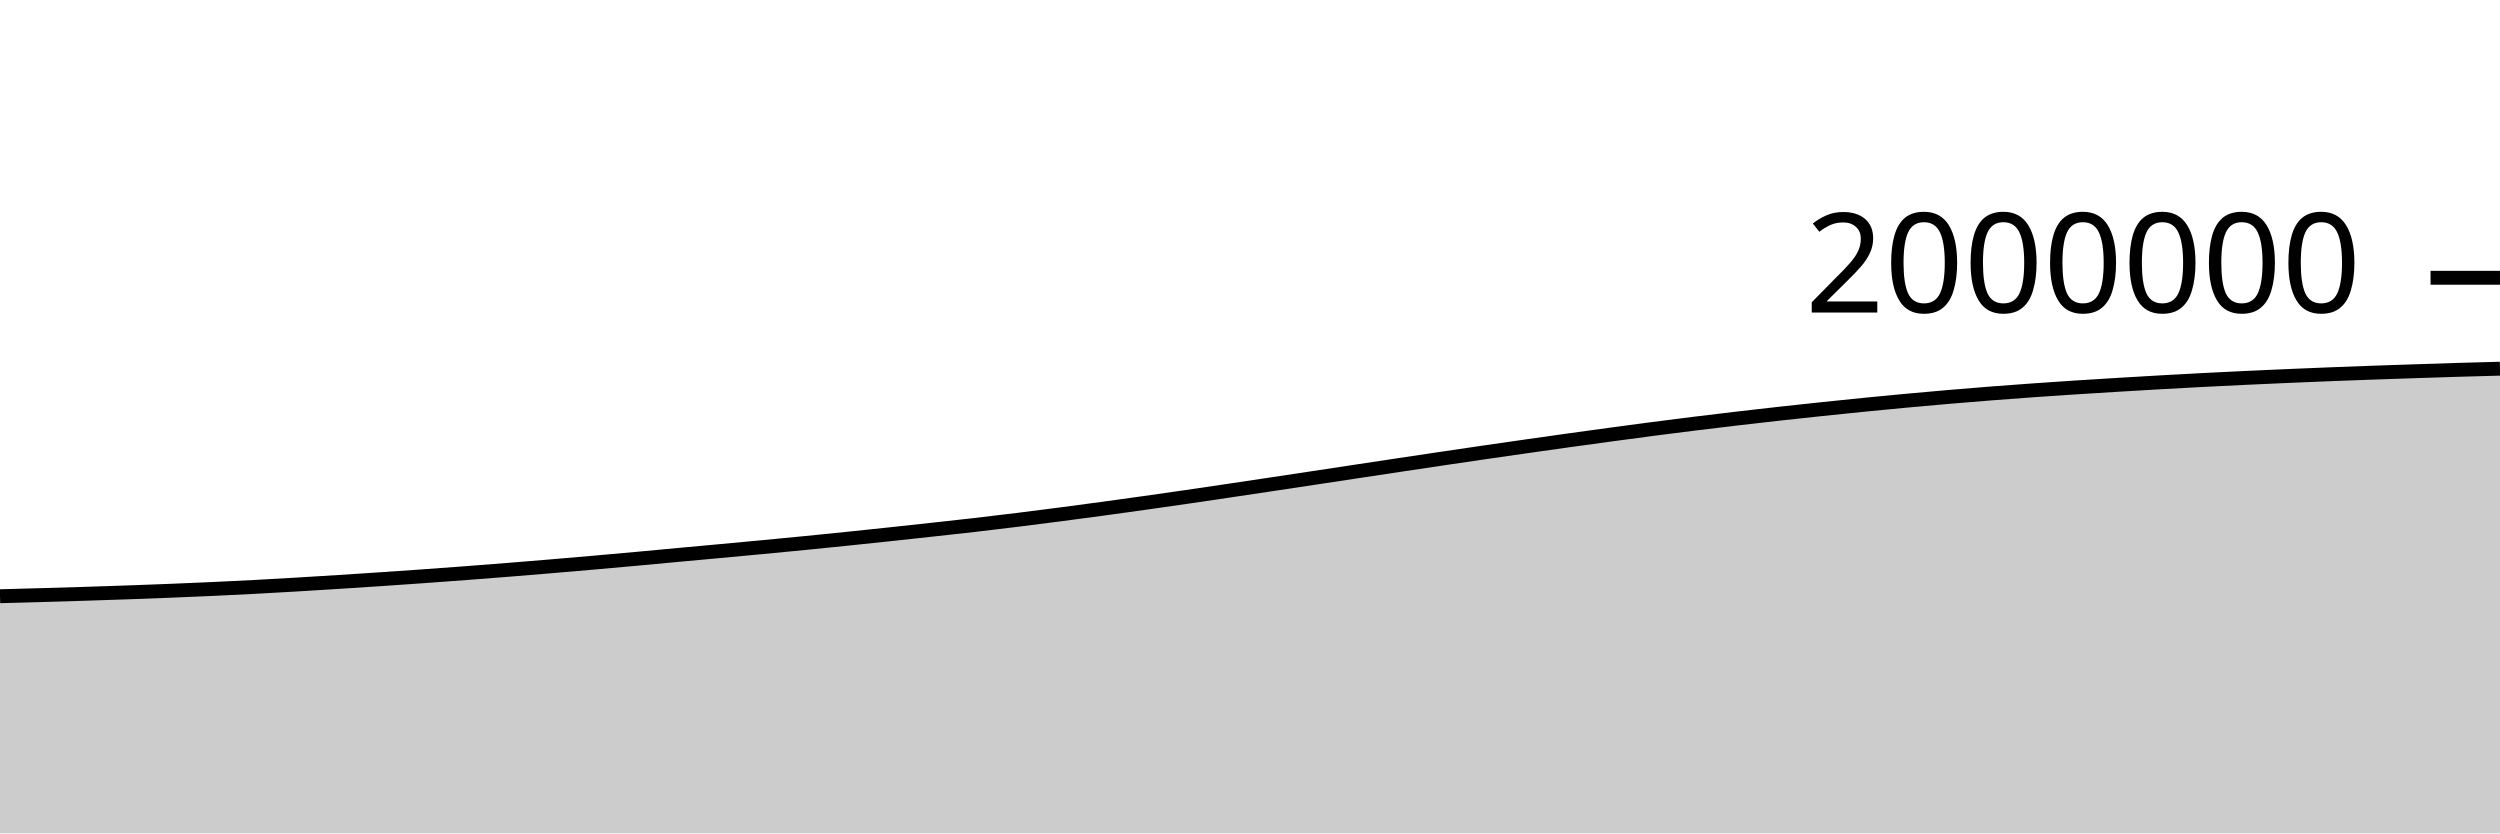
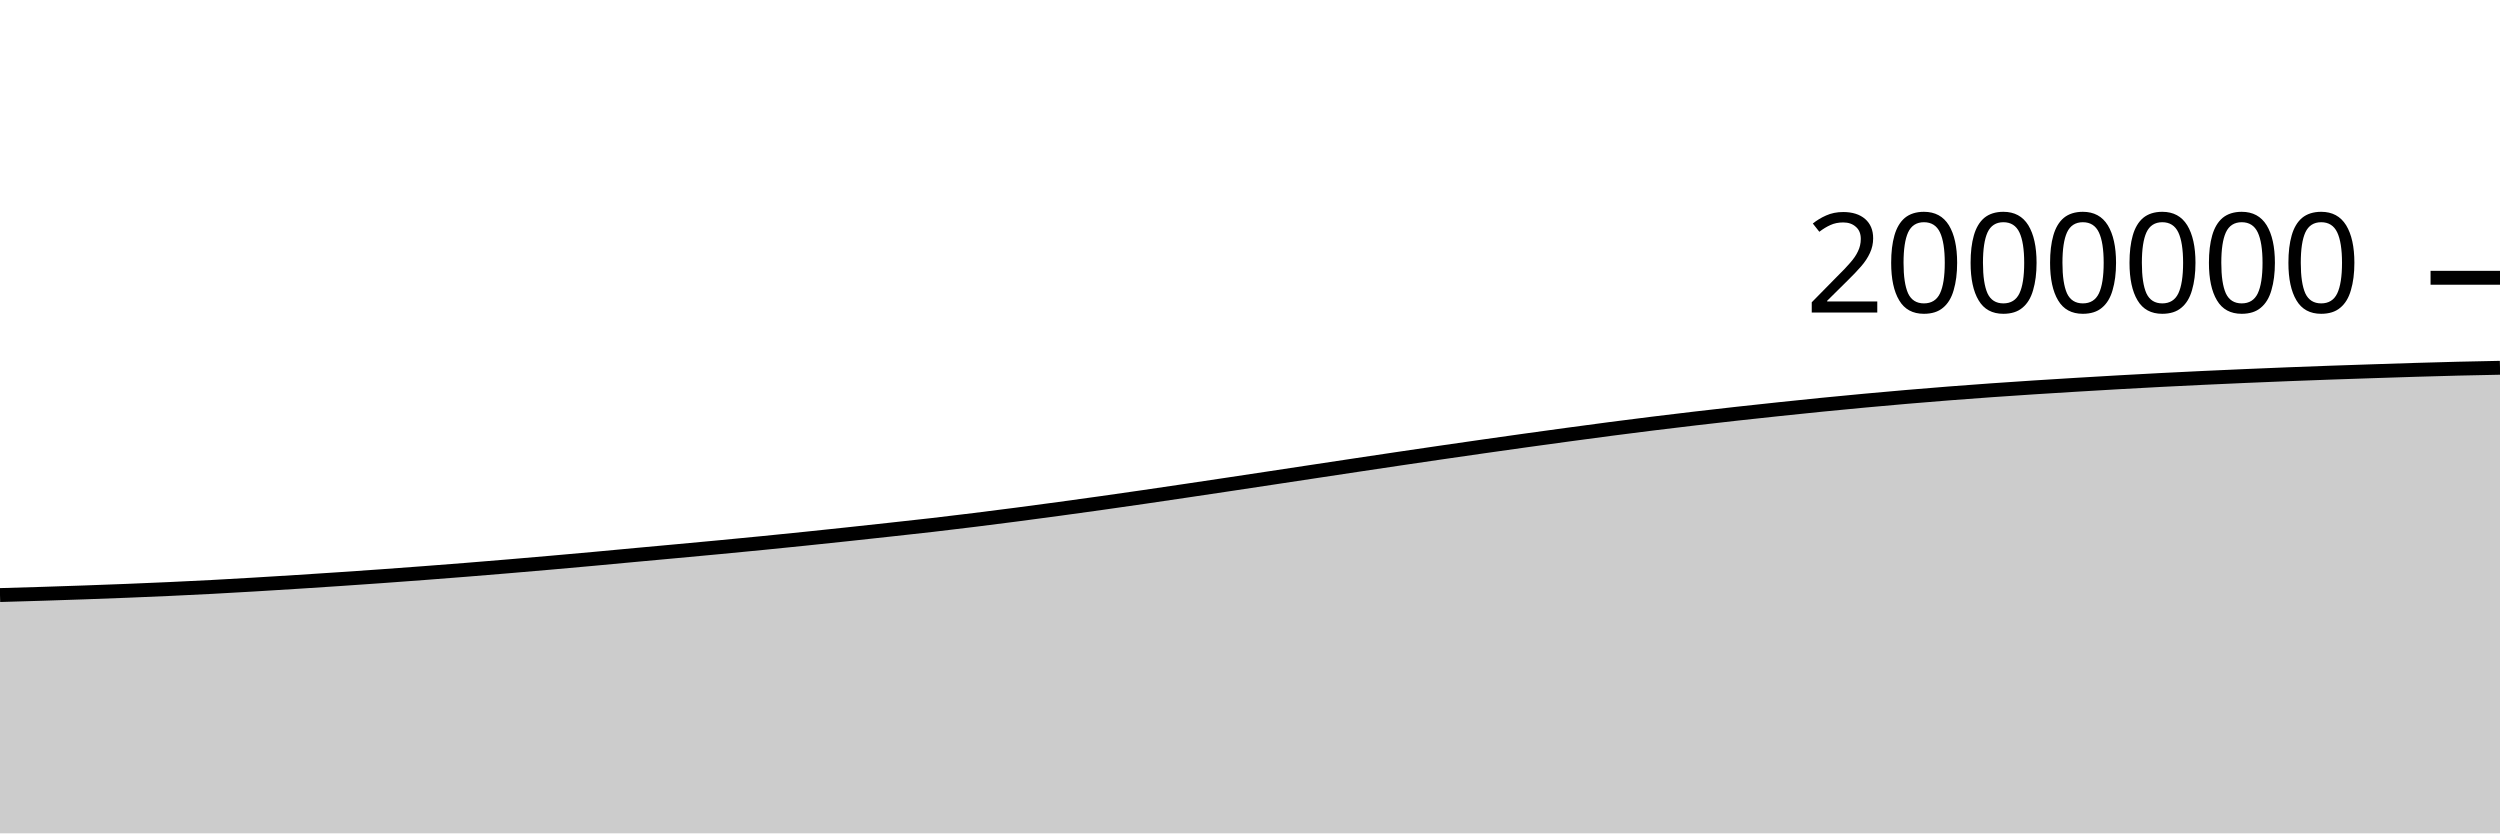
<svg xmlns="http://www.w3.org/2000/svg" viewBox="0 0 180 60">
  <g transform="translate(0,20)">
-     <path class="area" fill="rgba(0, 0, 0, 0.2)" d="M0,22.928C1.017,22.9,2.034,22.873,3.051,22.844C4.068,22.815,5.085,22.786,6.102,22.754C7.119,22.722,8.136,22.688,9.153,22.652C10.169,22.616,11.186,22.578,12.203,22.538C13.22,22.497,14.237,22.454,15.254,22.408C16.271,22.361,17.288,22.313,18.305,22.259C19.322,22.206,20.339,22.146,21.356,22.086C22.373,22.026,23.39,21.962,24.407,21.898C25.424,21.833,26.441,21.767,27.458,21.699C28.475,21.631,29.492,21.56,30.508,21.488C31.525,21.415,32.542,21.34,33.559,21.263C34.576,21.186,35.593,21.107,36.61,21.026C37.627,20.944,38.644,20.86,39.661,20.775C40.678,20.689,41.695,20.603,42.712,20.513C43.729,20.424,44.746,20.333,45.763,20.24C46.78,20.147,47.797,20.05,48.814,19.956C49.831,19.862,50.847,19.77,51.864,19.676C52.881,19.582,53.898,19.488,54.915,19.392C55.932,19.295,56.949,19.198,57.966,19.097C58.983,18.996,60,18.893,61.017,18.789C62.034,18.684,63.051,18.576,64.068,18.468C65.085,18.359,66.102,18.249,67.119,18.137C68.136,18.026,69.153,17.916,70.169,17.799C71.186,17.681,72.203,17.559,73.22,17.433C74.237,17.308,75.254,17.177,76.271,17.045C77.288,16.912,78.305,16.776,79.322,16.638C80.339,16.5,81.356,16.36,82.373,16.216C83.39,16.073,84.407,15.927,85.424,15.779C86.441,15.631,87.458,15.48,88.475,15.329C89.492,15.178,90.508,15.026,91.525,14.873C92.542,14.72,93.559,14.566,94.576,14.413C95.593,14.259,96.61,14.105,97.627,13.951C98.644,13.797,99.661,13.643,100.678,13.49C101.695,13.337,102.712,13.184,103.729,13.034C104.746,12.883,105.763,12.733,106.78,12.585C107.797,12.437,108.814,12.29,109.831,12.145C110.847,12,111.864,11.856,112.881,11.714C113.898,11.573,114.915,11.433,115.932,11.295C116.949,11.157,117.966,11.02,118.983,10.887C120,10.755,121.017,10.625,122.034,10.499C123.051,10.373,124.068,10.251,125.085,10.132C126.102,10.013,127.119,9.897,128.136,9.784C129.153,9.672,130.169,9.562,131.186,9.455C132.203,9.348,133.22,9.242,134.237,9.141C135.254,9.04,136.271,8.942,137.288,8.848C138.305,8.753,139.322,8.663,140.339,8.576C141.356,8.489,142.373,8.406,143.39,8.326C144.407,8.247,145.424,8.172,146.441,8.099C147.458,8.027,148.475,7.959,149.492,7.893C150.508,7.827,151.525,7.764,152.542,7.703C153.559,7.642,154.576,7.582,155.593,7.524C156.61,7.467,157.627,7.411,158.644,7.358C159.661,7.306,160.678,7.256,161.695,7.208C162.712,7.16,163.729,7.115,164.746,7.071C165.763,7.028,166.78,6.985,167.797,6.945C168.814,6.905,169.831,6.867,170.847,6.831C171.864,6.795,172.881,6.761,173.898,6.728C174.915,6.694,175.932,6.661,176.949,6.63C177.966,6.6,178.983,6.573,180,6.545L180,40C178.983,40,177.966,40,176.949,40C175.932,40,174.915,40,173.898,40C172.881,40,171.864,40,170.847,40C169.831,40,168.814,40,167.797,40C166.78,40,165.763,40,164.746,40C163.729,40,162.712,40,161.695,40C160.678,40,159.661,40,158.644,40C157.627,40,156.61,40,155.593,40C154.576,40,153.559,40,152.542,40C151.525,40,150.508,40,149.492,40C148.475,40,147.458,40,146.441,40C145.424,40,144.407,40,143.39,40C142.373,40,141.356,40,140.339,40C139.322,40,138.305,40,137.288,40C136.271,40,135.254,40,134.237,40C133.22,40,132.203,40,131.186,40C130.169,40,129.153,40,128.136,40C127.119,40,126.102,40,125.085,40C124.068,40,123.051,40,122.034,40C121.017,40,120,40,118.983,40C117.966,40,116.949,40,115.932,40C114.915,40,113.898,40,112.881,40C111.864,40,110.847,40,109.831,40C108.814,40,107.797,40,106.78,40C105.763,40,104.746,40,103.729,40C102.712,40,101.695,40,100.678,40C99.661,40,98.644,40,97.627,40C96.61,40,95.593,40,94.576,40C93.559,40,92.542,40,91.525,40C90.508,40,89.492,40,88.475,40C87.458,40,86.441,40,85.424,40C84.407,40,83.39,40,82.373,40C81.356,40,80.339,40,79.322,40C78.305,40,77.288,40,76.271,40C75.254,40,74.237,40,73.22,40C72.203,40,71.186,40,70.169,40C69.153,40,68.136,40,67.119,40C66.102,40,65.085,40,64.068,40C63.051,40,62.034,40,61.017,40C60,40,58.983,40,57.966,40C56.949,40,55.932,40,54.915,40C53.898,40,52.881,40,51.864,40C50.847,40,49.831,40,48.814,40C47.797,40,46.78,40,45.763,40C44.746,40,43.729,40,42.712,40C41.695,40,40.678,40,39.661,40C38.644,40,37.627,40,36.61,40C35.593,40,34.576,40,33.559,40C32.542,40,31.525,40,30.508,40C29.492,40,28.475,40,27.458,40C26.441,40,25.424,40,24.407,40C23.39,40,22.373,40,21.356,40C20.339,40,19.322,40,18.305,40C17.288,40,16.271,40,15.254,40C14.237,40,13.22,40,12.203,40C11.186,40,10.169,40,9.153,40C8.136,40,7.119,40,6.102,40C5.085,40,4.068,40,3.051,40C2.034,40,1.017,40,0,40Z" />
-     <path class="line" stroke="black" fill="none" d="M0,22.928C1.017,22.9,2.034,22.873,3.051,22.844C4.068,22.815,5.085,22.786,6.102,22.754C7.119,22.722,8.136,22.688,9.153,22.652C10.169,22.616,11.186,22.578,12.203,22.538C13.22,22.497,14.237,22.454,15.254,22.408C16.271,22.361,17.288,22.313,18.305,22.259C19.322,22.206,20.339,22.146,21.356,22.086C22.373,22.026,23.39,21.962,24.407,21.898C25.424,21.833,26.441,21.767,27.458,21.699C28.475,21.631,29.492,21.56,30.508,21.488C31.525,21.415,32.542,21.34,33.559,21.263C34.576,21.186,35.593,21.107,36.61,21.026C37.627,20.944,38.644,20.86,39.661,20.775C40.678,20.689,41.695,20.603,42.712,20.513C43.729,20.424,44.746,20.333,45.763,20.24C46.78,20.147,47.797,20.05,48.814,19.956C49.831,19.862,50.847,19.77,51.864,19.676C52.881,19.582,53.898,19.488,54.915,19.392C55.932,19.295,56.949,19.198,57.966,19.097C58.983,18.996,60,18.893,61.017,18.789C62.034,18.684,63.051,18.576,64.068,18.468C65.085,18.359,66.102,18.249,67.119,18.137C68.136,18.026,69.153,17.916,70.169,17.799C71.186,17.681,72.203,17.559,73.22,17.433C74.237,17.308,75.254,17.177,76.271,17.045C77.288,16.912,78.305,16.776,79.322,16.638C80.339,16.5,81.356,16.36,82.373,16.216C83.39,16.073,84.407,15.927,85.424,15.779C86.441,15.631,87.458,15.48,88.475,15.329C89.492,15.178,90.508,15.026,91.525,14.873C92.542,14.72,93.559,14.566,94.576,14.413C95.593,14.259,96.61,14.105,97.627,13.951C98.644,13.797,99.661,13.643,100.678,13.49C101.695,13.337,102.712,13.184,103.729,13.034C104.746,12.883,105.763,12.733,106.78,12.585C107.797,12.437,108.814,12.29,109.831,12.145C110.847,12,111.864,11.856,112.881,11.714C113.898,11.573,114.915,11.433,115.932,11.295C116.949,11.157,117.966,11.02,118.983,10.887C120,10.755,121.017,10.625,122.034,10.499C123.051,10.373,124.068,10.251,125.085,10.132C126.102,10.013,127.119,9.897,128.136,9.784C129.153,9.672,130.169,9.562,131.186,9.455C132.203,9.348,133.22,9.242,134.237,9.141C135.254,9.04,136.271,8.942,137.288,8.848C138.305,8.753,139.322,8.663,140.339,8.576C141.356,8.489,142.373,8.406,143.39,8.326C144.407,8.247,145.424,8.172,146.441,8.099C147.458,8.027,148.475,7.959,149.492,7.893C150.508,7.827,151.525,7.764,152.542,7.703C153.559,7.642,154.576,7.582,155.593,7.524C156.61,7.467,157.627,7.411,158.644,7.358C159.661,7.306,160.678,7.256,161.695,7.208C162.712,7.16,163.729,7.115,164.746,7.071C165.763,7.028,166.78,6.985,167.797,6.945C168.814,6.905,169.831,6.867,170.847,6.831C171.864,6.795,172.881,6.761,173.898,6.728C174.915,6.694,175.932,6.661,176.949,6.63C177.966,6.6,178.983,6.573,180,6.545" />
+     <path class="area" fill="rgba(0, 0, 0, 0.2)" d="M0,22.844C1.017,22.815,2.034,22.786,3.051,22.754C4.068,22.722,5.085,22.688,6.102,22.652C7.119,22.616,8.136,22.578,9.153,22.538C10.169,22.497,11.186,22.454,12.203,22.408C13.22,22.361,14.237,22.313,15.254,22.259C16.271,22.206,17.288,22.146,18.305,22.086C19.322,22.026,20.339,21.962,21.356,21.898C22.373,21.833,23.39,21.767,24.407,21.699C25.424,21.631,26.441,21.56,27.458,21.488C28.475,21.415,29.492,21.34,30.508,21.263C31.525,21.186,32.542,21.107,33.559,21.026C34.576,20.944,35.593,20.86,36.61,20.775C37.627,20.689,38.644,20.603,39.661,20.513C40.678,20.424,41.695,20.333,42.712,20.24C43.729,20.147,44.746,20.05,45.763,19.956C46.78,19.862,47.797,19.77,48.814,19.676C49.831,19.582,50.847,19.488,51.864,19.392C52.881,19.295,53.898,19.198,54.915,19.097C55.932,18.996,56.949,18.893,57.966,18.789C58.983,18.684,60,18.576,61.017,18.468C62.034,18.359,63.051,18.249,64.068,18.137C65.085,18.026,66.102,17.916,67.119,17.799C68.136,17.681,69.153,17.559,70.169,17.433C71.186,17.308,72.203,17.177,73.22,17.045C74.237,16.912,75.254,16.776,76.271,16.638C77.288,16.5,78.305,16.36,79.322,16.216C80.339,16.073,81.356,15.927,82.373,15.779C83.39,15.631,84.407,15.48,85.424,15.329C86.441,15.178,87.458,15.026,88.475,14.873C89.492,14.72,90.508,14.566,91.525,14.413C92.542,14.259,93.559,14.105,94.576,13.951C95.593,13.797,96.61,13.643,97.627,13.49C98.644,13.337,99.661,13.184,100.678,13.034C101.695,12.883,102.712,12.733,103.729,12.585C104.746,12.437,105.763,12.29,106.78,12.145C107.797,12,108.814,11.856,109.831,11.714C110.847,11.573,111.864,11.433,112.881,11.295C113.898,11.157,114.915,11.02,115.932,10.887C116.949,10.755,117.966,10.625,118.983,10.499C120,10.373,121.017,10.251,122.034,10.132C123.051,10.013,124.068,9.897,125.085,9.784C126.102,9.672,127.119,9.562,128.136,9.455C129.153,9.348,130.169,9.242,131.186,9.141C132.203,9.04,133.22,8.942,134.237,8.848C135.254,8.753,136.271,8.663,137.288,8.576C138.305,8.489,139.322,8.406,140.339,8.326C141.356,8.247,142.373,8.172,143.39,8.099C144.407,8.027,145.424,7.959,146.441,7.893C147.458,7.827,148.475,7.764,149.492,7.703C150.508,7.642,151.525,7.582,152.542,7.524C153.559,7.467,154.576,7.411,155.593,7.358C156.61,7.306,157.627,7.256,158.644,7.208C159.661,7.16,160.678,7.115,161.695,7.071C162.712,7.028,163.729,6.985,164.746,6.945C165.763,6.905,166.78,6.867,167.797,6.831C168.814,6.795,169.831,6.761,170.847,6.728C171.864,6.694,172.881,6.661,173.898,6.63C174.915,6.6,175.932,6.57,176.949,6.545C177.966,6.52,178.983,6.5,180,6.48L180,40C178.983,40,177.966,40,176.949,40C175.932,40,174.915,40,173.898,40C172.881,40,171.864,40,170.847,40C169.831,40,168.814,40,167.797,40C166.78,40,165.763,40,164.746,40C163.729,40,162.712,40,161.695,40C160.678,40,159.661,40,158.644,40C157.627,40,156.61,40,155.593,40C154.576,40,153.559,40,152.542,40C151.525,40,150.508,40,149.492,40C148.475,40,147.458,40,146.441,40C145.424,40,144.407,40,143.39,40C142.373,40,141.356,40,140.339,40C139.322,40,138.305,40,137.288,40C136.271,40,135.254,40,134.237,40C133.22,40,132.203,40,131.186,40C130.169,40,129.153,40,128.136,40C127.119,40,126.102,40,125.085,40C124.068,40,123.051,40,122.034,40C121.017,40,120,40,118.983,40C117.966,40,116.949,40,115.932,40C114.915,40,113.898,40,112.881,40C111.864,40,110.847,40,109.831,40C108.814,40,107.797,40,106.78,40C105.763,40,104.746,40,103.729,40C102.712,40,101.695,40,100.678,40C99.661,40,98.644,40,97.627,40C96.61,40,95.593,40,94.576,40C93.559,40,92.542,40,91.525,40C90.508,40,89.492,40,88.475,40C87.458,40,86.441,40,85.424,40C84.407,40,83.39,40,82.373,40C81.356,40,80.339,40,79.322,40C78.305,40,77.288,40,76.271,40C75.254,40,74.237,40,73.22,40C72.203,40,71.186,40,70.169,40C69.153,40,68.136,40,67.119,40C66.102,40,65.085,40,64.068,40C63.051,40,62.034,40,61.017,40C60,40,58.983,40,57.966,40C56.949,40,55.932,40,54.915,40C53.898,40,52.881,40,51.864,40C50.847,40,49.831,40,48.814,40C47.797,40,46.78,40,45.763,40C44.746,40,43.729,40,42.712,40C41.695,40,40.678,40,39.661,40C38.644,40,37.627,40,36.61,40C35.593,40,34.576,40,33.559,40C32.542,40,31.525,40,30.508,40C29.492,40,28.475,40,27.458,40C26.441,40,25.424,40,24.407,40C23.39,40,22.373,40,21.356,40C20.339,40,19.322,40,18.305,40C17.288,40,16.271,40,15.254,40C14.237,40,13.22,40,12.203,40C11.186,40,10.169,40,9.153,40C8.136,40,7.119,40,6.102,40C5.085,40,4.068,40,3.051,40C2.034,40,1.017,40,0,40Z" />
+     <path class="line" stroke="black" fill="none" d="M0,22.844C1.017,22.815,2.034,22.786,3.051,22.754C4.068,22.722,5.085,22.688,6.102,22.652C7.119,22.616,8.136,22.578,9.153,22.538C10.169,22.497,11.186,22.454,12.203,22.408C13.22,22.361,14.237,22.313,15.254,22.259C16.271,22.206,17.288,22.146,18.305,22.086C19.322,22.026,20.339,21.962,21.356,21.898C22.373,21.833,23.39,21.767,24.407,21.699C25.424,21.631,26.441,21.56,27.458,21.488C28.475,21.415,29.492,21.34,30.508,21.263C31.525,21.186,32.542,21.107,33.559,21.026C34.576,20.944,35.593,20.86,36.61,20.775C37.627,20.689,38.644,20.603,39.661,20.513C40.678,20.424,41.695,20.333,42.712,20.24C43.729,20.147,44.746,20.05,45.763,19.956C46.78,19.862,47.797,19.77,48.814,19.676C49.831,19.582,50.847,19.488,51.864,19.392C52.881,19.295,53.898,19.198,54.915,19.097C55.932,18.996,56.949,18.893,57.966,18.789C58.983,18.684,60,18.576,61.017,18.468C62.034,18.359,63.051,18.249,64.068,18.137C65.085,18.026,66.102,17.916,67.119,17.799C68.136,17.681,69.153,17.559,70.169,17.433C71.186,17.308,72.203,17.177,73.22,17.045C74.237,16.912,75.254,16.776,76.271,16.638C77.288,16.5,78.305,16.36,79.322,16.216C80.339,16.073,81.356,15.927,82.373,15.779C83.39,15.631,84.407,15.48,85.424,15.329C86.441,15.178,87.458,15.026,88.475,14.873C89.492,14.72,90.508,14.566,91.525,14.413C92.542,14.259,93.559,14.105,94.576,13.951C95.593,13.797,96.61,13.643,97.627,13.49C98.644,13.337,99.661,13.184,100.678,13.034C101.695,12.883,102.712,12.733,103.729,12.585C104.746,12.437,105.763,12.29,106.78,12.145C107.797,12,108.814,11.856,109.831,11.714C110.847,11.573,111.864,11.433,112.881,11.295C113.898,11.157,114.915,11.02,115.932,10.887C116.949,10.755,117.966,10.625,118.983,10.499C120,10.373,121.017,10.251,122.034,10.132C123.051,10.013,124.068,9.897,125.085,9.784C126.102,9.672,127.119,9.562,128.136,9.455C129.153,9.348,130.169,9.242,131.186,9.141C132.203,9.04,133.22,8.942,134.237,8.848C135.254,8.753,136.271,8.663,137.288,8.576C138.305,8.489,139.322,8.406,140.339,8.326C141.356,8.247,142.373,8.172,143.39,8.099C144.407,8.027,145.424,7.959,146.441,7.893C147.458,7.827,148.475,7.764,149.492,7.703C150.508,7.642,151.525,7.582,152.542,7.524C153.559,7.467,154.576,7.411,155.593,7.358C156.61,7.306,157.627,7.256,158.644,7.208C159.661,7.16,160.678,7.115,161.695,7.071C162.712,7.028,163.729,6.985,164.746,6.945C165.763,6.905,166.78,6.867,167.797,6.831C168.814,6.795,169.831,6.761,170.847,6.728C171.864,6.694,172.881,6.661,173.898,6.63C174.915,6.6,175.932,6.57,176.949,6.545C177.966,6.52,178.983,6.5,180,6.48" />
    <path class="axis-ceiling" stroke-width="1" stroke="black" fill="none" d="M175,0L180,0" />
    <text class="axis-ceiling-label" font-family="sans-serif" text-anchor="end" font-size="10px" x="170" y="2.5">2000000</text>
  </g>
</svg>
